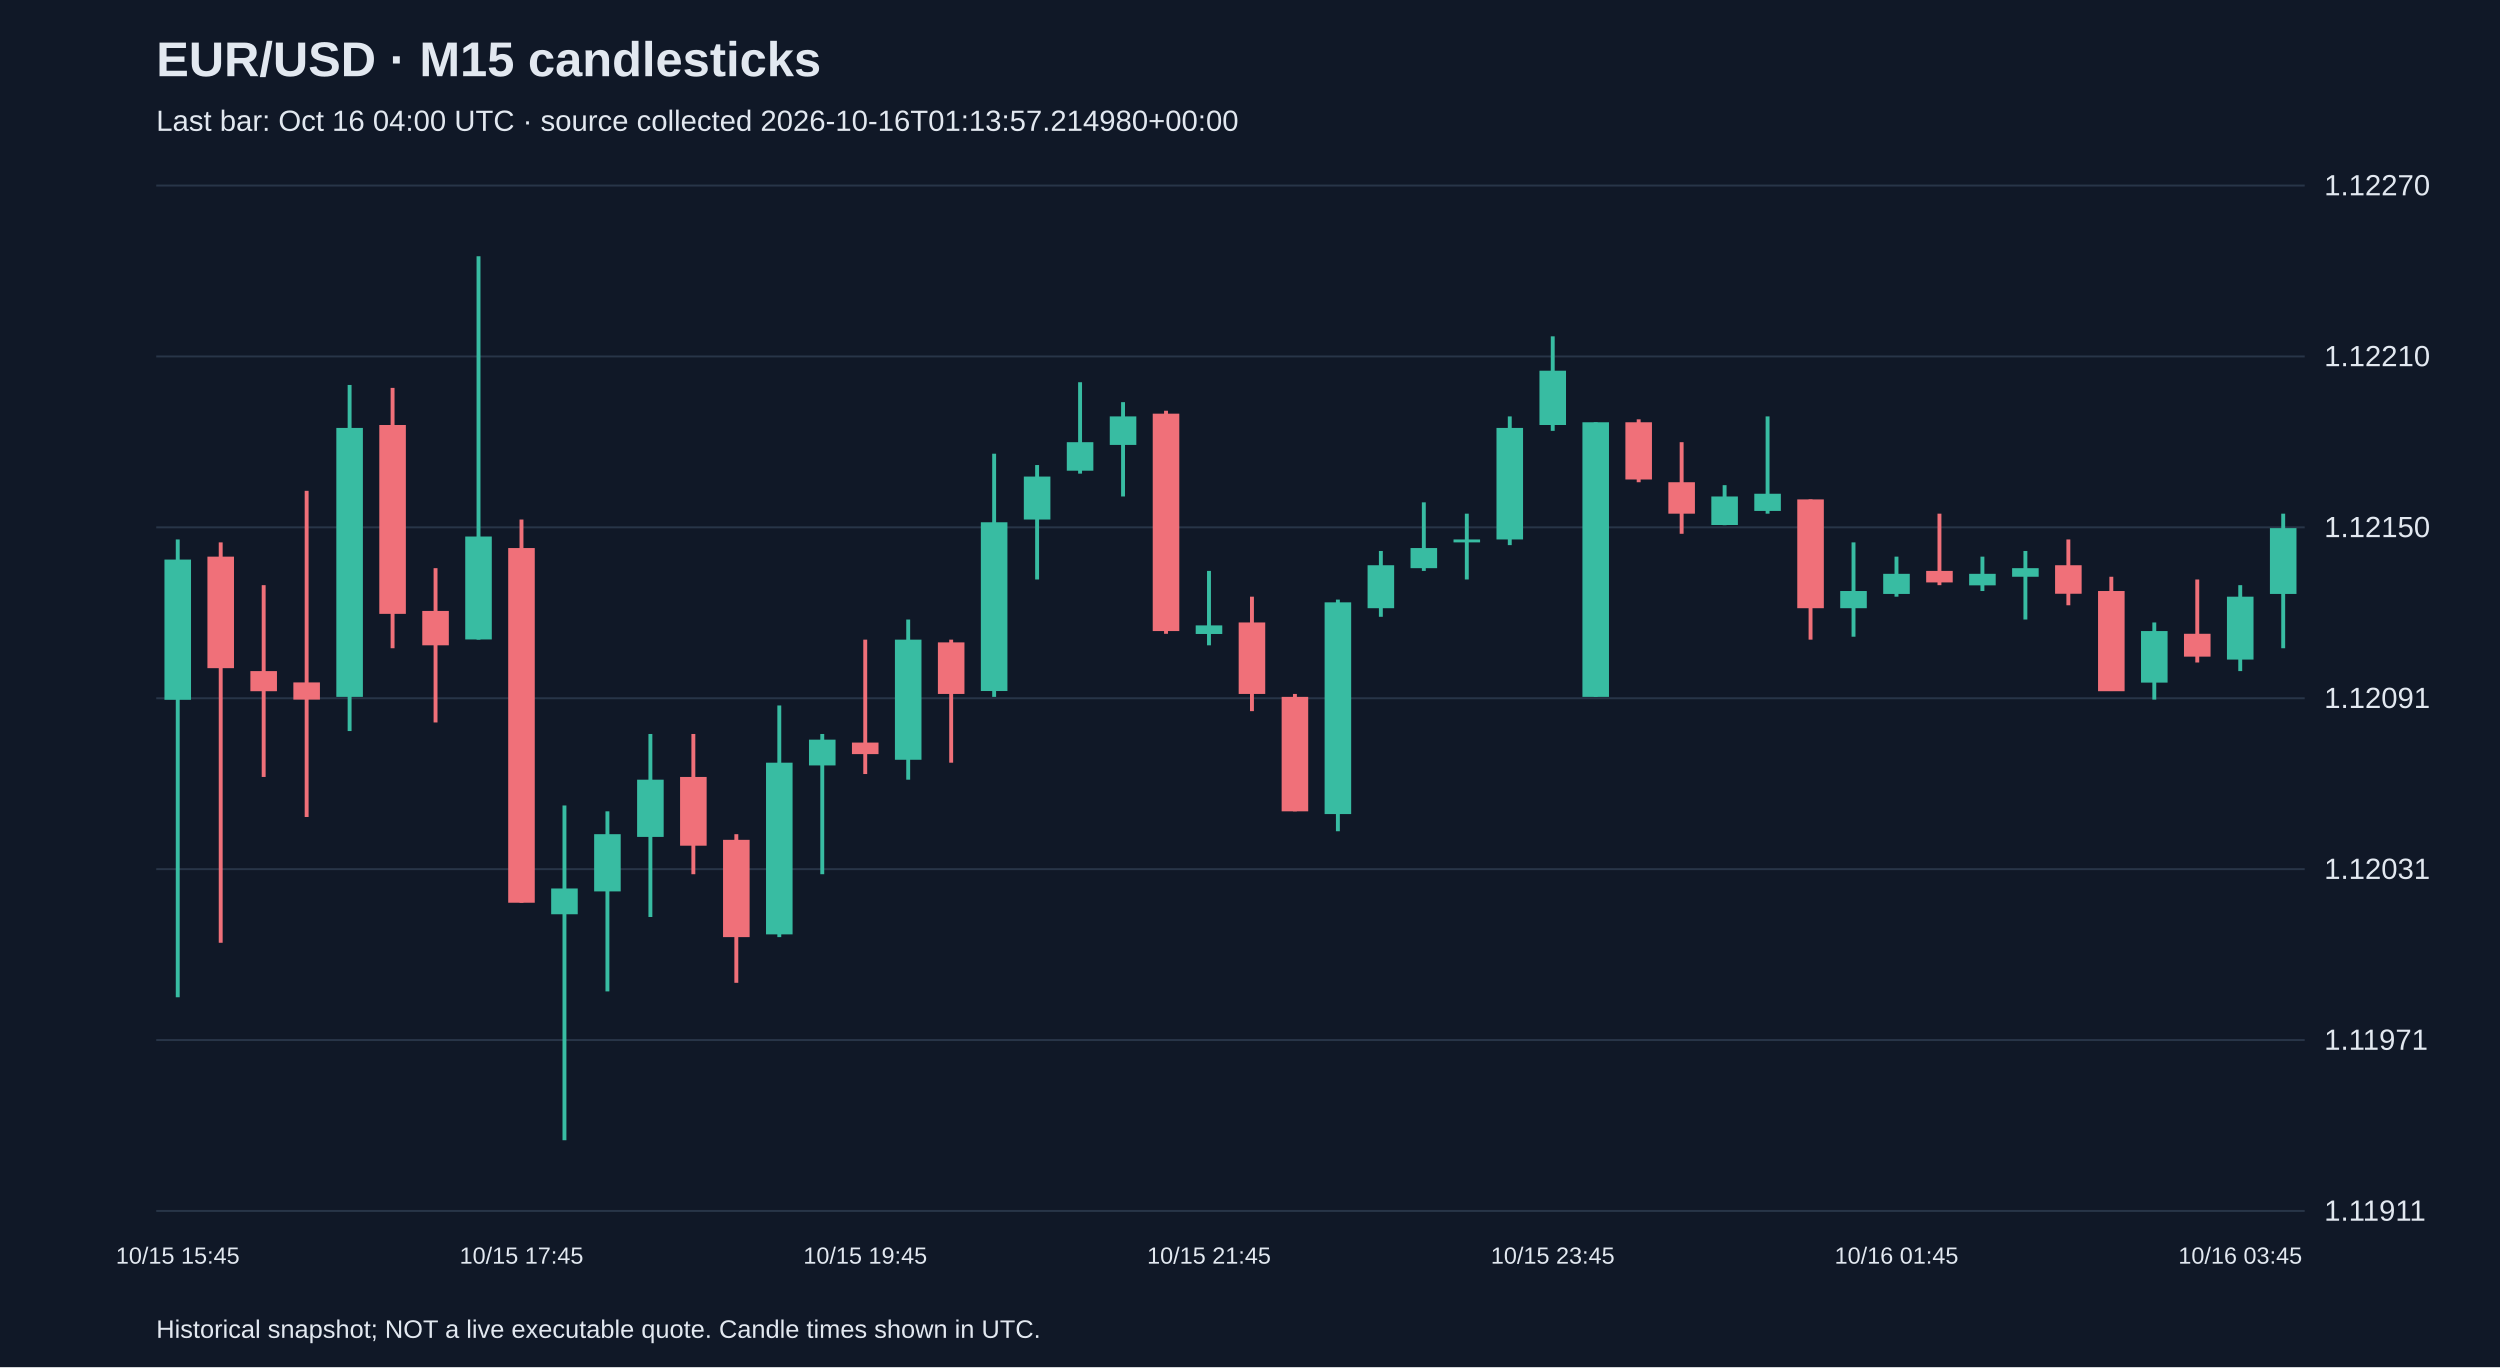
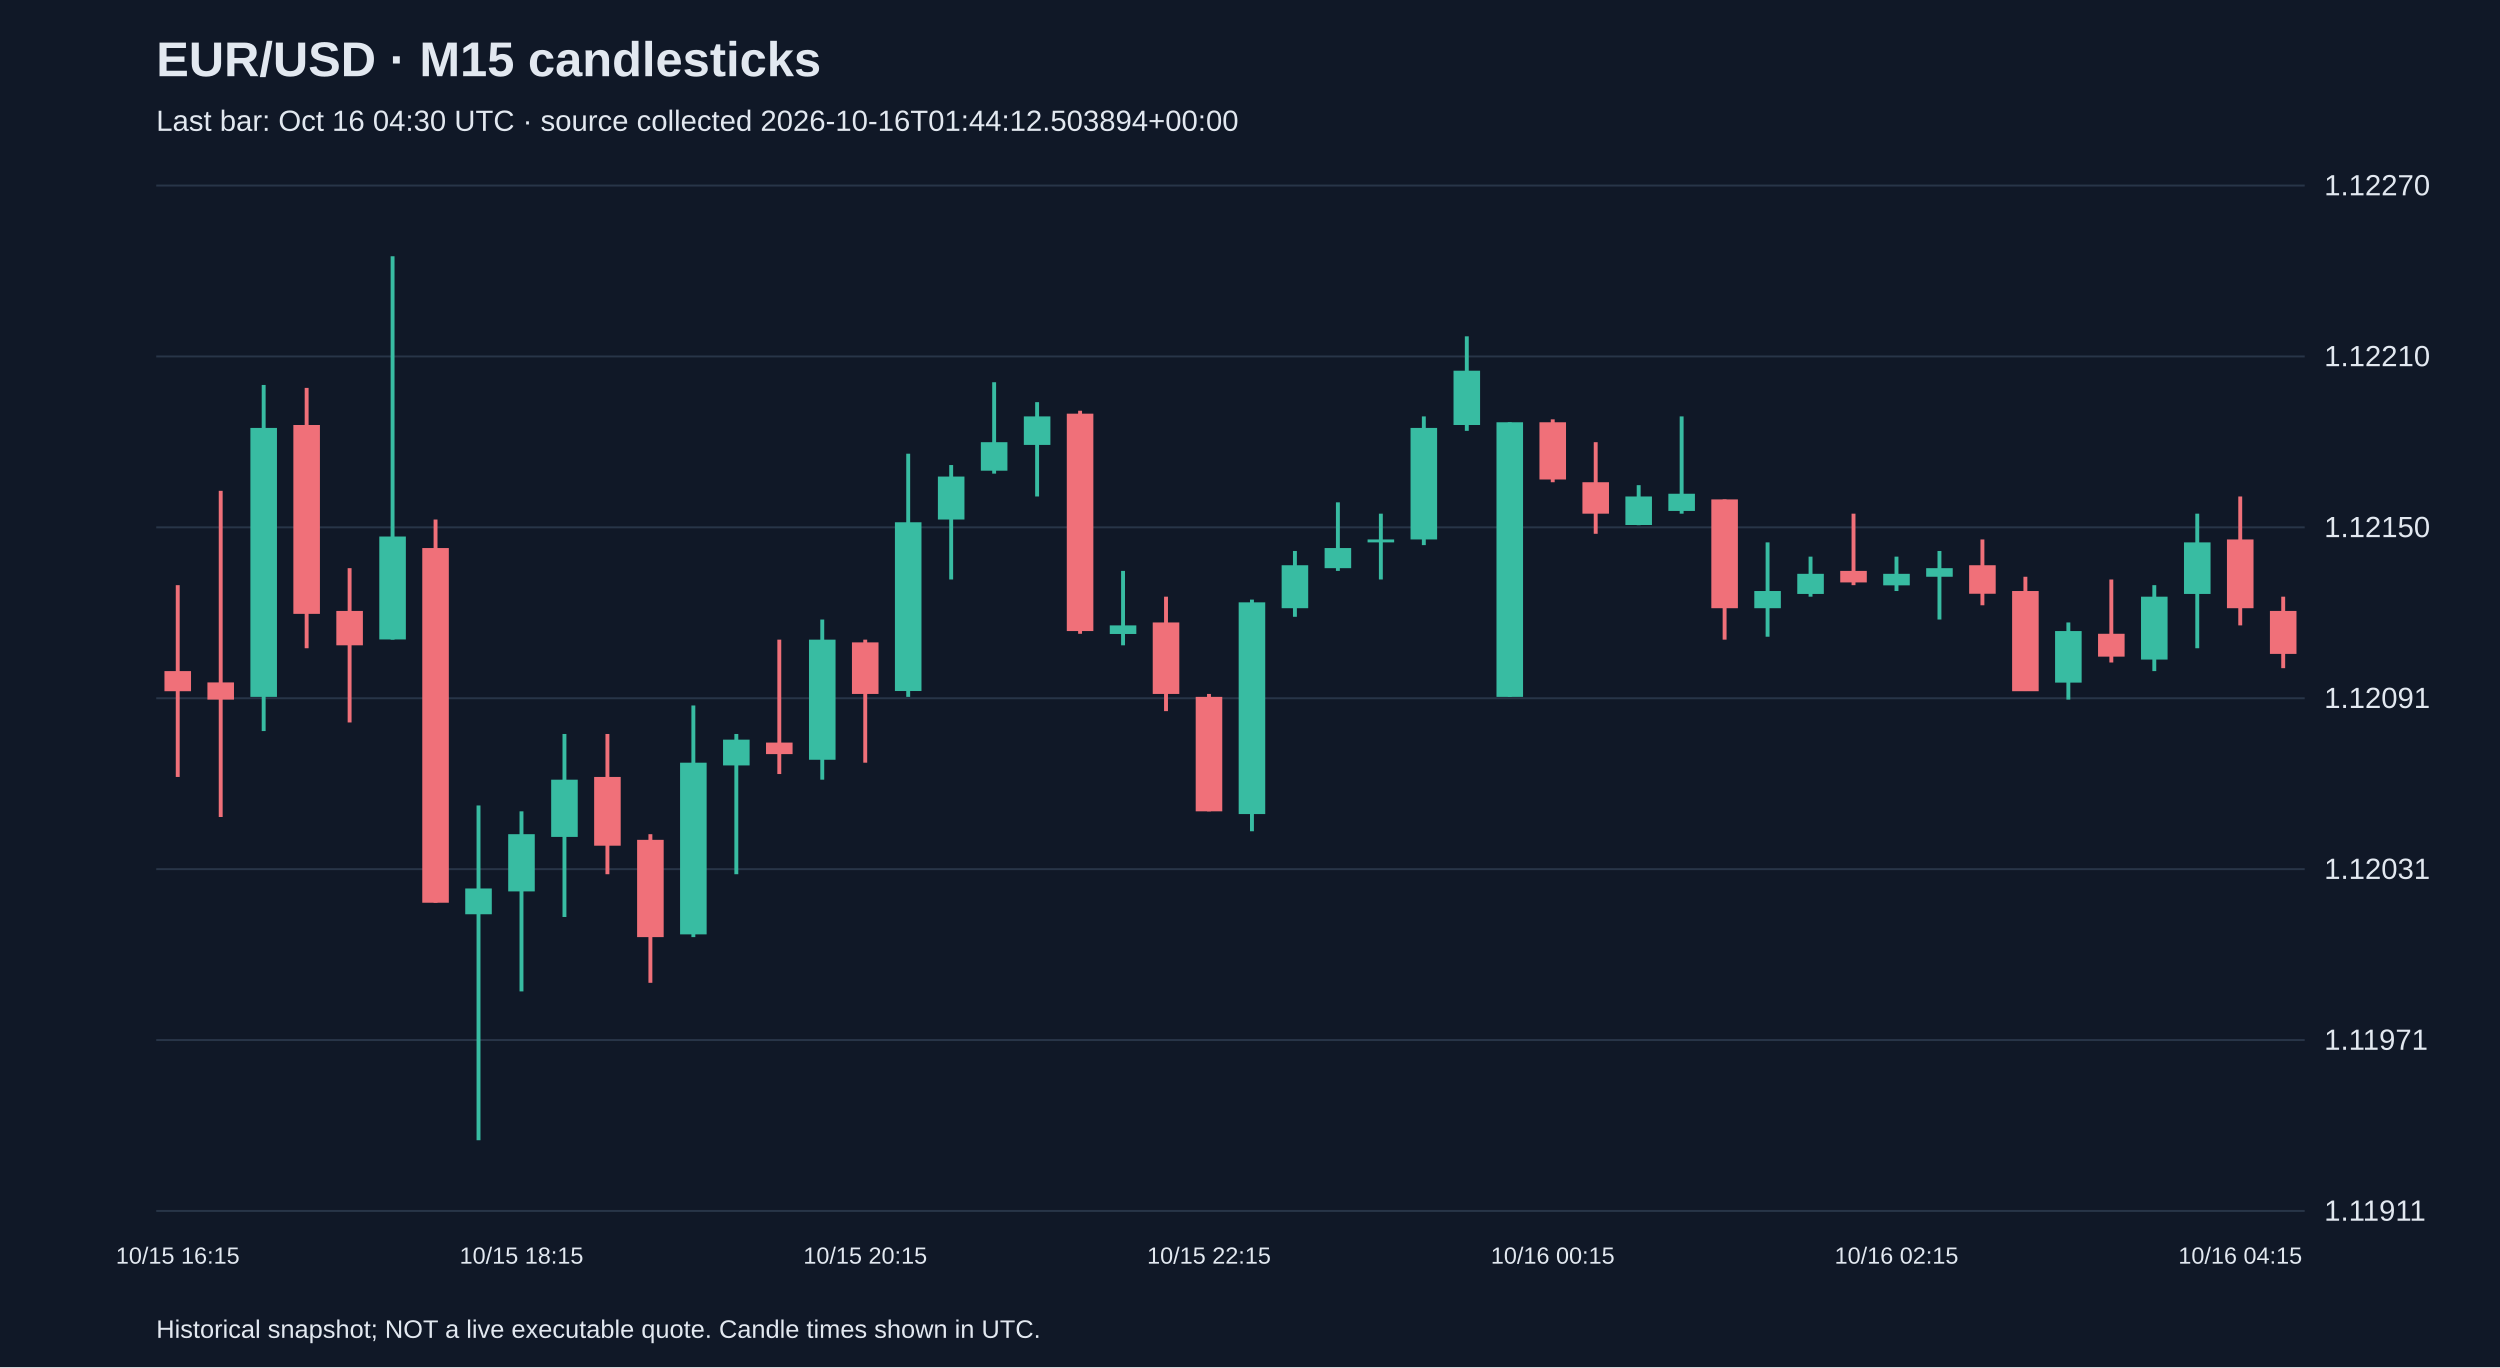
<svg xmlns="http://www.w3.org/2000/svg" viewBox="0 0 1280 700">
  <rect width="100%" height="100%" fill="#101827" />
  <style>text{font-family:Arial,sans-serif;fill:#e2e8f0}</style>
  <text x="80" y="39" font-size="25" font-weight="bold">EUR/USD · M15 candlesticks</text>
-   <text x="80" y="67" font-size="15" fill="#a6b1c5">Last bar: Oct 16 04:00 UTC · source collected 2026-10-16T01:13:57.214980+00:00</text>
+   <text x="80" y="67" font-size="15" fill="#a6b1c5">Last bar: Oct 16 04:30 UTC · source collected 2026-10-16T01:44:12.503894+00:00</text>
  <line x1="80" y1="620.0" x2="1180" y2="620.0" stroke="#283548" />
  <text x="1190" y="625.0" font-size="15">1.11911</text>
  <line x1="80" y1="532.5" x2="1180" y2="532.5" stroke="#283548" />
  <text x="1190" y="537.5" font-size="15">1.11971</text>
  <line x1="80" y1="445.0" x2="1180" y2="445.0" stroke="#283548" />
  <text x="1190" y="450.0" font-size="15">1.12031</text>
  <line x1="80" y1="357.5" x2="1180" y2="357.5" stroke="#283548" />
  <text x="1190" y="362.5" font-size="15">1.12091</text>
  <line x1="80" y1="270.0" x2="1180" y2="270.0" stroke="#283548" />
  <text x="1190" y="275.0" font-size="15">1.12150</text>
  <line x1="80" y1="182.5" x2="1180" y2="182.5" stroke="#283548" />
  <text x="1190" y="187.5" font-size="15">1.12210</text>
  <line x1="80" y1="95.0" x2="1180" y2="95.0" stroke="#283548" />
  <text x="1190" y="100.0" font-size="15">1.12270</text>
-   <line x1="91.0" y1="276.2" x2="91.0" y2="510.6" stroke="#38bca2" stroke-width="2" />
-   <rect x="84.2" y="286.5" width="13.6" height="71.8" fill="#38bca2" />
-   <text x="91.0" y="647" text-anchor="middle" font-size="12">10/15 15:45</text>
-   <line x1="113.0" y1="277.7" x2="113.0" y2="482.7" stroke="#f07079" stroke-width="2" />
-   <rect x="106.2" y="285.0" width="13.6" height="57.1" fill="#f07079" />
-   <line x1="135.0" y1="299.6" x2="135.0" y2="397.8" stroke="#f07079" stroke-width="2" />
-   <rect x="128.2" y="343.6" width="13.6" height="10.3" fill="#f07079" />
-   <line x1="157.0" y1="251.3" x2="157.0" y2="418.3" stroke="#f07079" stroke-width="2" />
-   <rect x="150.2" y="349.4" width="13.6" height="8.8" fill="#f07079" />
-   <line x1="179.0" y1="197.1" x2="179.0" y2="374.3" stroke="#38bca2" stroke-width="2" />
-   <rect x="172.2" y="219.1" width="13.6" height="137.7" fill="#38bca2" />
-   <line x1="201.0" y1="198.6" x2="201.0" y2="331.9" stroke="#f07079" stroke-width="2" />
-   <rect x="194.2" y="217.6" width="13.6" height="96.7" fill="#f07079" />
-   <line x1="223.0" y1="290.9" x2="223.0" y2="369.9" stroke="#f07079" stroke-width="2" />
-   <rect x="216.2" y="312.8" width="13.6" height="17.6" fill="#f07079" />
-   <line x1="245.0" y1="131.2" x2="245.0" y2="327.5" stroke="#38bca2" stroke-width="2" />
-   <rect x="238.2" y="274.7" width="13.6" height="52.7" fill="#38bca2" />
-   <line x1="267.0" y1="266.0" x2="267.0" y2="462.2" stroke="#f07079" stroke-width="2" />
-   <rect x="260.2" y="280.6" width="13.6" height="181.6" fill="#f07079" />
-   <text x="267.0" y="647" text-anchor="middle" font-size="12">10/15 17:45</text>
-   <line x1="289.0" y1="412.4" x2="289.0" y2="583.8" stroke="#38bca2" stroke-width="2" />
-   <rect x="282.2" y="454.9" width="13.6" height="13.2" fill="#38bca2" />
-   <line x1="311.0" y1="415.4" x2="311.0" y2="507.6" stroke="#38bca2" stroke-width="2" />
-   <rect x="304.2" y="427.1" width="13.6" height="29.3" fill="#38bca2" />
-   <line x1="333.0" y1="375.8" x2="333.0" y2="469.5" stroke="#38bca2" stroke-width="2" />
-   <rect x="326.2" y="399.2" width="13.6" height="29.3" fill="#38bca2" />
-   <line x1="355.0" y1="375.8" x2="355.0" y2="447.6" stroke="#f07079" stroke-width="2" />
-   <rect x="348.2" y="397.8" width="13.6" height="35.2" fill="#f07079" />
-   <line x1="377.0" y1="427.1" x2="377.0" y2="503.2" stroke="#f07079" stroke-width="2" />
-   <rect x="370.2" y="430.0" width="13.6" height="49.8" fill="#f07079" />
-   <line x1="399.0" y1="361.2" x2="399.0" y2="479.8" stroke="#38bca2" stroke-width="2" />
-   <rect x="392.2" y="390.5" width="13.6" height="87.9" fill="#38bca2" />
-   <line x1="421.0" y1="375.8" x2="421.0" y2="447.6" stroke="#38bca2" stroke-width="2" />
-   <rect x="414.2" y="378.7" width="13.6" height="13.2" fill="#38bca2" />
-   <line x1="443.0" y1="327.5" x2="443.0" y2="396.3" stroke="#f07079" stroke-width="2" />
-   <rect x="436.2" y="380.2" width="13.6" height="5.9" fill="#f07079" />
-   <text x="443.0" y="647" text-anchor="middle" font-size="12">10/15 19:45</text>
-   <line x1="465.0" y1="317.2" x2="465.0" y2="399.2" stroke="#38bca2" stroke-width="2" />
-   <rect x="458.2" y="327.5" width="13.6" height="61.5" fill="#38bca2" />
-   <line x1="487.0" y1="327.5" x2="487.0" y2="390.5" stroke="#f07079" stroke-width="2" />
-   <rect x="480.2" y="328.9" width="13.6" height="26.4" fill="#f07079" />
-   <line x1="509.0" y1="232.3" x2="509.0" y2="356.8" stroke="#38bca2" stroke-width="2" />
-   <rect x="502.2" y="267.4" width="13.6" height="86.4" fill="#38bca2" />
-   <line x1="531.0" y1="238.1" x2="531.0" y2="296.7" stroke="#38bca2" stroke-width="2" />
-   <rect x="524.2" y="244.0" width="13.6" height="22.0" fill="#38bca2" />
-   <line x1="553.0" y1="195.7" x2="553.0" y2="242.5" stroke="#38bca2" stroke-width="2" />
-   <rect x="546.2" y="226.4" width="13.6" height="14.6" fill="#38bca2" />
-   <line x1="575.0" y1="205.9" x2="575.0" y2="254.2" stroke="#38bca2" stroke-width="2" />
-   <rect x="568.2" y="213.2" width="13.6" height="14.6" fill="#38bca2" />
-   <line x1="597.0" y1="210.3" x2="597.0" y2="324.5" stroke="#f07079" stroke-width="2" />
-   <rect x="590.2" y="211.8" width="13.6" height="111.3" fill="#f07079" />
-   <line x1="619.0" y1="292.3" x2="619.0" y2="330.4" stroke="#38bca2" stroke-width="2" />
-   <rect x="612.2" y="320.2" width="13.6" height="4.4" fill="#38bca2" />
-   <text x="619.0" y="647" text-anchor="middle" font-size="12">10/15 21:45</text>
-   <line x1="641.0" y1="305.5" x2="641.0" y2="364.1" stroke="#f07079" stroke-width="2" />
-   <rect x="634.2" y="318.7" width="13.6" height="36.6" fill="#f07079" />
-   <line x1="663.0" y1="355.3" x2="663.0" y2="415.4" stroke="#f07079" stroke-width="2" />
-   <rect x="656.2" y="356.8" width="13.6" height="58.6" fill="#f07079" />
-   <line x1="685.0" y1="307.0" x2="685.0" y2="425.6" stroke="#38bca2" stroke-width="2" />
-   <rect x="678.2" y="308.4" width="13.6" height="108.4" fill="#38bca2" />
-   <line x1="707.0" y1="282.1" x2="707.0" y2="315.8" stroke="#38bca2" stroke-width="2" />
-   <rect x="700.2" y="289.4" width="13.6" height="22.0" fill="#38bca2" />
-   <line x1="729.0" y1="257.2" x2="729.0" y2="292.3" stroke="#38bca2" stroke-width="2" />
-   <rect x="722.2" y="280.6" width="13.6" height="10.3" fill="#38bca2" />
-   <line x1="751.0" y1="263.0" x2="751.0" y2="296.7" stroke="#38bca2" stroke-width="2" />
-   <rect x="744.2" y="276.2" width="13.6" height="1.5" fill="#38bca2" />
-   <line x1="773.0" y1="213.2" x2="773.0" y2="279.1" stroke="#38bca2" stroke-width="2" />
-   <rect x="766.2" y="219.1" width="13.6" height="57.1" fill="#38bca2" />
-   <line x1="795.0" y1="172.2" x2="795.0" y2="220.6" stroke="#38bca2" stroke-width="2" />
-   <rect x="788.2" y="189.8" width="13.6" height="27.8" fill="#38bca2" />
-   <text x="795.0" y="647" text-anchor="middle" font-size="12">10/15 23:45</text>
-   <line x1="817.0" y1="216.2" x2="817.0" y2="356.8" stroke="#38bca2" stroke-width="2" />
-   <rect x="810.2" y="216.2" width="13.6" height="140.6" fill="#38bca2" />
-   <line x1="839.0" y1="214.7" x2="839.0" y2="246.9" stroke="#f07079" stroke-width="2" />
-   <rect x="832.2" y="216.2" width="13.6" height="29.3" fill="#f07079" />
-   <line x1="861.0" y1="226.4" x2="861.0" y2="273.3" stroke="#f07079" stroke-width="2" />
-   <rect x="854.2" y="246.9" width="13.6" height="16.1" fill="#f07079" />
-   <line x1="883.0" y1="248.4" x2="883.0" y2="268.9" stroke="#38bca2" stroke-width="2" />
-   <rect x="876.2" y="254.2" width="13.6" height="14.6" fill="#38bca2" />
-   <line x1="905.0" y1="213.2" x2="905.0" y2="263.0" stroke="#38bca2" stroke-width="2" />
-   <rect x="898.2" y="252.8" width="13.6" height="8.8" fill="#38bca2" />
-   <line x1="927.0" y1="255.7" x2="927.0" y2="327.5" stroke="#f07079" stroke-width="2" />
-   <rect x="920.2" y="255.7" width="13.6" height="55.7" fill="#f07079" />
-   <line x1="949.0" y1="277.7" x2="949.0" y2="326.0" stroke="#38bca2" stroke-width="2" />
-   <rect x="942.2" y="302.6" width="13.6" height="8.8" fill="#38bca2" />
-   <line x1="971.0" y1="285.0" x2="971.0" y2="305.5" stroke="#38bca2" stroke-width="2" />
-   <rect x="964.2" y="293.8" width="13.6" height="10.3" fill="#38bca2" />
-   <text x="971.0" y="647" text-anchor="middle" font-size="12">10/16 01:45</text>
-   <line x1="993.0" y1="263.0" x2="993.0" y2="299.6" stroke="#f07079" stroke-width="2" />
-   <rect x="986.2" y="292.3" width="13.6" height="5.9" fill="#f07079" />
-   <line x1="1015.0" y1="285.0" x2="1015.0" y2="302.6" stroke="#38bca2" stroke-width="2" />
-   <rect x="1008.2" y="293.8" width="13.6" height="5.9" fill="#38bca2" />
-   <line x1="1037.0" y1="282.1" x2="1037.0" y2="317.2" stroke="#38bca2" stroke-width="2" />
-   <rect x="1030.2" y="290.9" width="13.6" height="4.4" fill="#38bca2" />
-   <line x1="1059.0" y1="276.2" x2="1059.0" y2="309.9" stroke="#f07079" stroke-width="2" />
-   <rect x="1052.2" y="289.4" width="13.6" height="14.6" fill="#f07079" />
-   <line x1="1081.0" y1="295.3" x2="1081.0" y2="353.8" stroke="#f07079" stroke-width="2" />
-   <rect x="1074.2" y="302.6" width="13.6" height="51.3" fill="#f07079" />
-   <line x1="1103.0" y1="318.7" x2="1103.0" y2="358.2" stroke="#38bca2" stroke-width="2" />
-   <rect x="1096.2" y="323.1" width="13.6" height="26.4" fill="#38bca2" />
-   <line x1="1125.0" y1="296.7" x2="1125.0" y2="339.2" stroke="#f07079" stroke-width="2" />
-   <rect x="1118.2" y="324.5" width="13.6" height="11.7" fill="#f07079" />
-   <line x1="1147.0" y1="299.6" x2="1147.0" y2="343.6" stroke="#38bca2" stroke-width="2" />
-   <rect x="1140.2" y="305.5" width="13.6" height="32.2" fill="#38bca2" />
-   <text x="1147.0" y="647" text-anchor="middle" font-size="12">10/16 03:45</text>
-   <line x1="1169.0" y1="263.0" x2="1169.0" y2="331.9" stroke="#38bca2" stroke-width="2" />
-   <rect x="1162.2" y="270.4" width="13.6" height="33.7" fill="#38bca2" />
+   <line x1="91.0" y1="299.6" x2="91.0" y2="397.8" stroke="#f07079" stroke-width="2" />
+   <rect x="84.2" y="343.6" width="13.6" height="10.3" fill="#f07079" />
+   <text x="91.0" y="647" text-anchor="middle" font-size="12">10/15 16:15</text>
+   <line x1="113.0" y1="251.3" x2="113.0" y2="418.3" stroke="#f07079" stroke-width="2" />
+   <rect x="106.2" y="349.4" width="13.6" height="8.8" fill="#f07079" />
+   <line x1="135.0" y1="197.1" x2="135.0" y2="374.3" stroke="#38bca2" stroke-width="2" />
+   <rect x="128.2" y="219.1" width="13.6" height="137.7" fill="#38bca2" />
+   <line x1="157.0" y1="198.6" x2="157.0" y2="331.9" stroke="#f07079" stroke-width="2" />
+   <rect x="150.2" y="217.6" width="13.6" height="96.7" fill="#f07079" />
+   <line x1="179.0" y1="290.9" x2="179.0" y2="369.9" stroke="#f07079" stroke-width="2" />
+   <rect x="172.2" y="312.8" width="13.6" height="17.6" fill="#f07079" />
+   <line x1="201.0" y1="131.2" x2="201.0" y2="327.5" stroke="#38bca2" stroke-width="2" />
+   <rect x="194.2" y="274.7" width="13.6" height="52.7" fill="#38bca2" />
+   <line x1="223.0" y1="266.0" x2="223.0" y2="462.2" stroke="#f07079" stroke-width="2" />
+   <rect x="216.2" y="280.6" width="13.6" height="181.6" fill="#f07079" />
+   <line x1="245.0" y1="412.4" x2="245.0" y2="583.8" stroke="#38bca2" stroke-width="2" />
+   <rect x="238.2" y="454.9" width="13.6" height="13.2" fill="#38bca2" />
+   <line x1="267.0" y1="415.4" x2="267.0" y2="507.6" stroke="#38bca2" stroke-width="2" />
+   <rect x="260.2" y="427.1" width="13.6" height="29.3" fill="#38bca2" />
+   <text x="267.0" y="647" text-anchor="middle" font-size="12">10/15 18:15</text>
+   <line x1="289.0" y1="375.8" x2="289.0" y2="469.5" stroke="#38bca2" stroke-width="2" />
+   <rect x="282.2" y="399.2" width="13.6" height="29.3" fill="#38bca2" />
+   <line x1="311.0" y1="375.8" x2="311.0" y2="447.6" stroke="#f07079" stroke-width="2" />
+   <rect x="304.2" y="397.8" width="13.6" height="35.2" fill="#f07079" />
+   <line x1="333.0" y1="427.1" x2="333.0" y2="503.2" stroke="#f07079" stroke-width="2" />
+   <rect x="326.2" y="430.0" width="13.6" height="49.8" fill="#f07079" />
+   <line x1="355.0" y1="361.2" x2="355.0" y2="479.8" stroke="#38bca2" stroke-width="2" />
+   <rect x="348.2" y="390.5" width="13.6" height="87.9" fill="#38bca2" />
+   <line x1="377.0" y1="375.8" x2="377.0" y2="447.6" stroke="#38bca2" stroke-width="2" />
+   <rect x="370.2" y="378.7" width="13.6" height="13.2" fill="#38bca2" />
+   <line x1="399.0" y1="327.5" x2="399.0" y2="396.3" stroke="#f07079" stroke-width="2" />
+   <rect x="392.2" y="380.2" width="13.6" height="5.9" fill="#f07079" />
+   <line x1="421.0" y1="317.2" x2="421.0" y2="399.2" stroke="#38bca2" stroke-width="2" />
+   <rect x="414.2" y="327.5" width="13.6" height="61.5" fill="#38bca2" />
+   <line x1="443.0" y1="327.5" x2="443.0" y2="390.5" stroke="#f07079" stroke-width="2" />
+   <rect x="436.2" y="328.9" width="13.6" height="26.4" fill="#f07079" />
+   <text x="443.0" y="647" text-anchor="middle" font-size="12">10/15 20:15</text>
+   <line x1="465.0" y1="232.3" x2="465.0" y2="356.8" stroke="#38bca2" stroke-width="2" />
+   <rect x="458.2" y="267.4" width="13.6" height="86.4" fill="#38bca2" />
+   <line x1="487.0" y1="238.1" x2="487.0" y2="296.7" stroke="#38bca2" stroke-width="2" />
+   <rect x="480.2" y="244.0" width="13.6" height="22.0" fill="#38bca2" />
+   <line x1="509.0" y1="195.7" x2="509.0" y2="242.5" stroke="#38bca2" stroke-width="2" />
+   <rect x="502.2" y="226.4" width="13.6" height="14.6" fill="#38bca2" />
+   <line x1="531.0" y1="205.9" x2="531.0" y2="254.2" stroke="#38bca2" stroke-width="2" />
+   <rect x="524.2" y="213.2" width="13.6" height="14.6" fill="#38bca2" />
+   <line x1="553.0" y1="210.3" x2="553.0" y2="324.5" stroke="#f07079" stroke-width="2" />
+   <rect x="546.2" y="211.8" width="13.6" height="111.3" fill="#f07079" />
+   <line x1="575.0" y1="292.3" x2="575.0" y2="330.4" stroke="#38bca2" stroke-width="2" />
+   <rect x="568.2" y="320.2" width="13.6" height="4.4" fill="#38bca2" />
+   <line x1="597.0" y1="305.5" x2="597.0" y2="364.1" stroke="#f07079" stroke-width="2" />
+   <rect x="590.2" y="318.7" width="13.6" height="36.6" fill="#f07079" />
+   <line x1="619.0" y1="355.3" x2="619.0" y2="415.4" stroke="#f07079" stroke-width="2" />
+   <rect x="612.2" y="356.8" width="13.6" height="58.6" fill="#f07079" />
+   <text x="619.0" y="647" text-anchor="middle" font-size="12">10/15 22:15</text>
+   <line x1="641.0" y1="307.0" x2="641.0" y2="425.6" stroke="#38bca2" stroke-width="2" />
+   <rect x="634.2" y="308.4" width="13.6" height="108.4" fill="#38bca2" />
+   <line x1="663.0" y1="282.1" x2="663.0" y2="315.8" stroke="#38bca2" stroke-width="2" />
+   <rect x="656.2" y="289.4" width="13.6" height="22.0" fill="#38bca2" />
+   <line x1="685.0" y1="257.2" x2="685.0" y2="292.3" stroke="#38bca2" stroke-width="2" />
+   <rect x="678.2" y="280.6" width="13.6" height="10.3" fill="#38bca2" />
+   <line x1="707.0" y1="263.0" x2="707.0" y2="296.7" stroke="#38bca2" stroke-width="2" />
+   <rect x="700.2" y="276.2" width="13.6" height="1.5" fill="#38bca2" />
+   <line x1="729.0" y1="213.2" x2="729.0" y2="279.1" stroke="#38bca2" stroke-width="2" />
+   <rect x="722.2" y="219.1" width="13.6" height="57.1" fill="#38bca2" />
+   <line x1="751.0" y1="172.2" x2="751.0" y2="220.6" stroke="#38bca2" stroke-width="2" />
+   <rect x="744.2" y="189.8" width="13.6" height="27.8" fill="#38bca2" />
+   <line x1="773.0" y1="216.2" x2="773.0" y2="356.8" stroke="#38bca2" stroke-width="2" />
+   <rect x="766.2" y="216.2" width="13.6" height="140.6" fill="#38bca2" />
+   <line x1="795.0" y1="214.7" x2="795.0" y2="246.9" stroke="#f07079" stroke-width="2" />
+   <rect x="788.2" y="216.2" width="13.6" height="29.3" fill="#f07079" />
+   <text x="795.0" y="647" text-anchor="middle" font-size="12">10/16 00:15</text>
+   <line x1="817.0" y1="226.4" x2="817.0" y2="273.3" stroke="#f07079" stroke-width="2" />
+   <rect x="810.2" y="246.9" width="13.6" height="16.1" fill="#f07079" />
+   <line x1="839.0" y1="248.4" x2="839.0" y2="268.9" stroke="#38bca2" stroke-width="2" />
+   <rect x="832.2" y="254.2" width="13.6" height="14.6" fill="#38bca2" />
+   <line x1="861.0" y1="213.2" x2="861.0" y2="263.0" stroke="#38bca2" stroke-width="2" />
+   <rect x="854.2" y="252.8" width="13.6" height="8.8" fill="#38bca2" />
+   <line x1="883.0" y1="255.7" x2="883.0" y2="327.5" stroke="#f07079" stroke-width="2" />
+   <rect x="876.2" y="255.7" width="13.6" height="55.7" fill="#f07079" />
+   <line x1="905.0" y1="277.7" x2="905.0" y2="326.0" stroke="#38bca2" stroke-width="2" />
+   <rect x="898.2" y="302.6" width="13.6" height="8.8" fill="#38bca2" />
+   <line x1="927.0" y1="285.0" x2="927.0" y2="305.5" stroke="#38bca2" stroke-width="2" />
+   <rect x="920.2" y="293.8" width="13.6" height="10.3" fill="#38bca2" />
+   <line x1="949.0" y1="263.0" x2="949.0" y2="299.6" stroke="#f07079" stroke-width="2" />
+   <rect x="942.2" y="292.3" width="13.6" height="5.9" fill="#f07079" />
+   <line x1="971.0" y1="285.0" x2="971.0" y2="302.6" stroke="#38bca2" stroke-width="2" />
+   <rect x="964.2" y="293.8" width="13.6" height="5.9" fill="#38bca2" />
+   <text x="971.0" y="647" text-anchor="middle" font-size="12">10/16 02:15</text>
+   <line x1="993.0" y1="282.1" x2="993.0" y2="317.2" stroke="#38bca2" stroke-width="2" />
+   <rect x="986.2" y="290.9" width="13.6" height="4.4" fill="#38bca2" />
+   <line x1="1015.0" y1="276.2" x2="1015.0" y2="309.9" stroke="#f07079" stroke-width="2" />
+   <rect x="1008.2" y="289.4" width="13.6" height="14.6" fill="#f07079" />
+   <line x1="1037.0" y1="295.3" x2="1037.0" y2="353.8" stroke="#f07079" stroke-width="2" />
+   <rect x="1030.2" y="302.6" width="13.6" height="51.3" fill="#f07079" />
+   <line x1="1059.0" y1="318.7" x2="1059.0" y2="358.2" stroke="#38bca2" stroke-width="2" />
+   <rect x="1052.2" y="323.1" width="13.6" height="26.4" fill="#38bca2" />
+   <line x1="1081.0" y1="296.7" x2="1081.0" y2="339.2" stroke="#f07079" stroke-width="2" />
+   <rect x="1074.2" y="324.5" width="13.6" height="11.7" fill="#f07079" />
+   <line x1="1103.0" y1="299.6" x2="1103.0" y2="343.6" stroke="#38bca2" stroke-width="2" />
+   <rect x="1096.2" y="305.5" width="13.6" height="32.2" fill="#38bca2" />
+   <line x1="1125.0" y1="263.0" x2="1125.0" y2="331.9" stroke="#38bca2" stroke-width="2" />
+   <rect x="1118.2" y="277.7" width="13.6" height="26.4" fill="#38bca2" />
+   <line x1="1147.0" y1="254.2" x2="1147.0" y2="320.2" stroke="#f07079" stroke-width="2" />
+   <rect x="1140.2" y="276.2" width="13.6" height="35.2" fill="#f07079" />
+   <text x="1147.0" y="647" text-anchor="middle" font-size="12">10/16 04:15</text>
+   <line x1="1169.0" y1="305.5" x2="1169.0" y2="342.1" stroke="#f07079" stroke-width="2" />
+   <rect x="1162.2" y="312.8" width="13.6" height="22.0" fill="#f07079" />
  <text x="80" y="685" font-size="13">Historical snapshot; NOT a live executable quote. Candle times shown in UTC.</text>
</svg>
